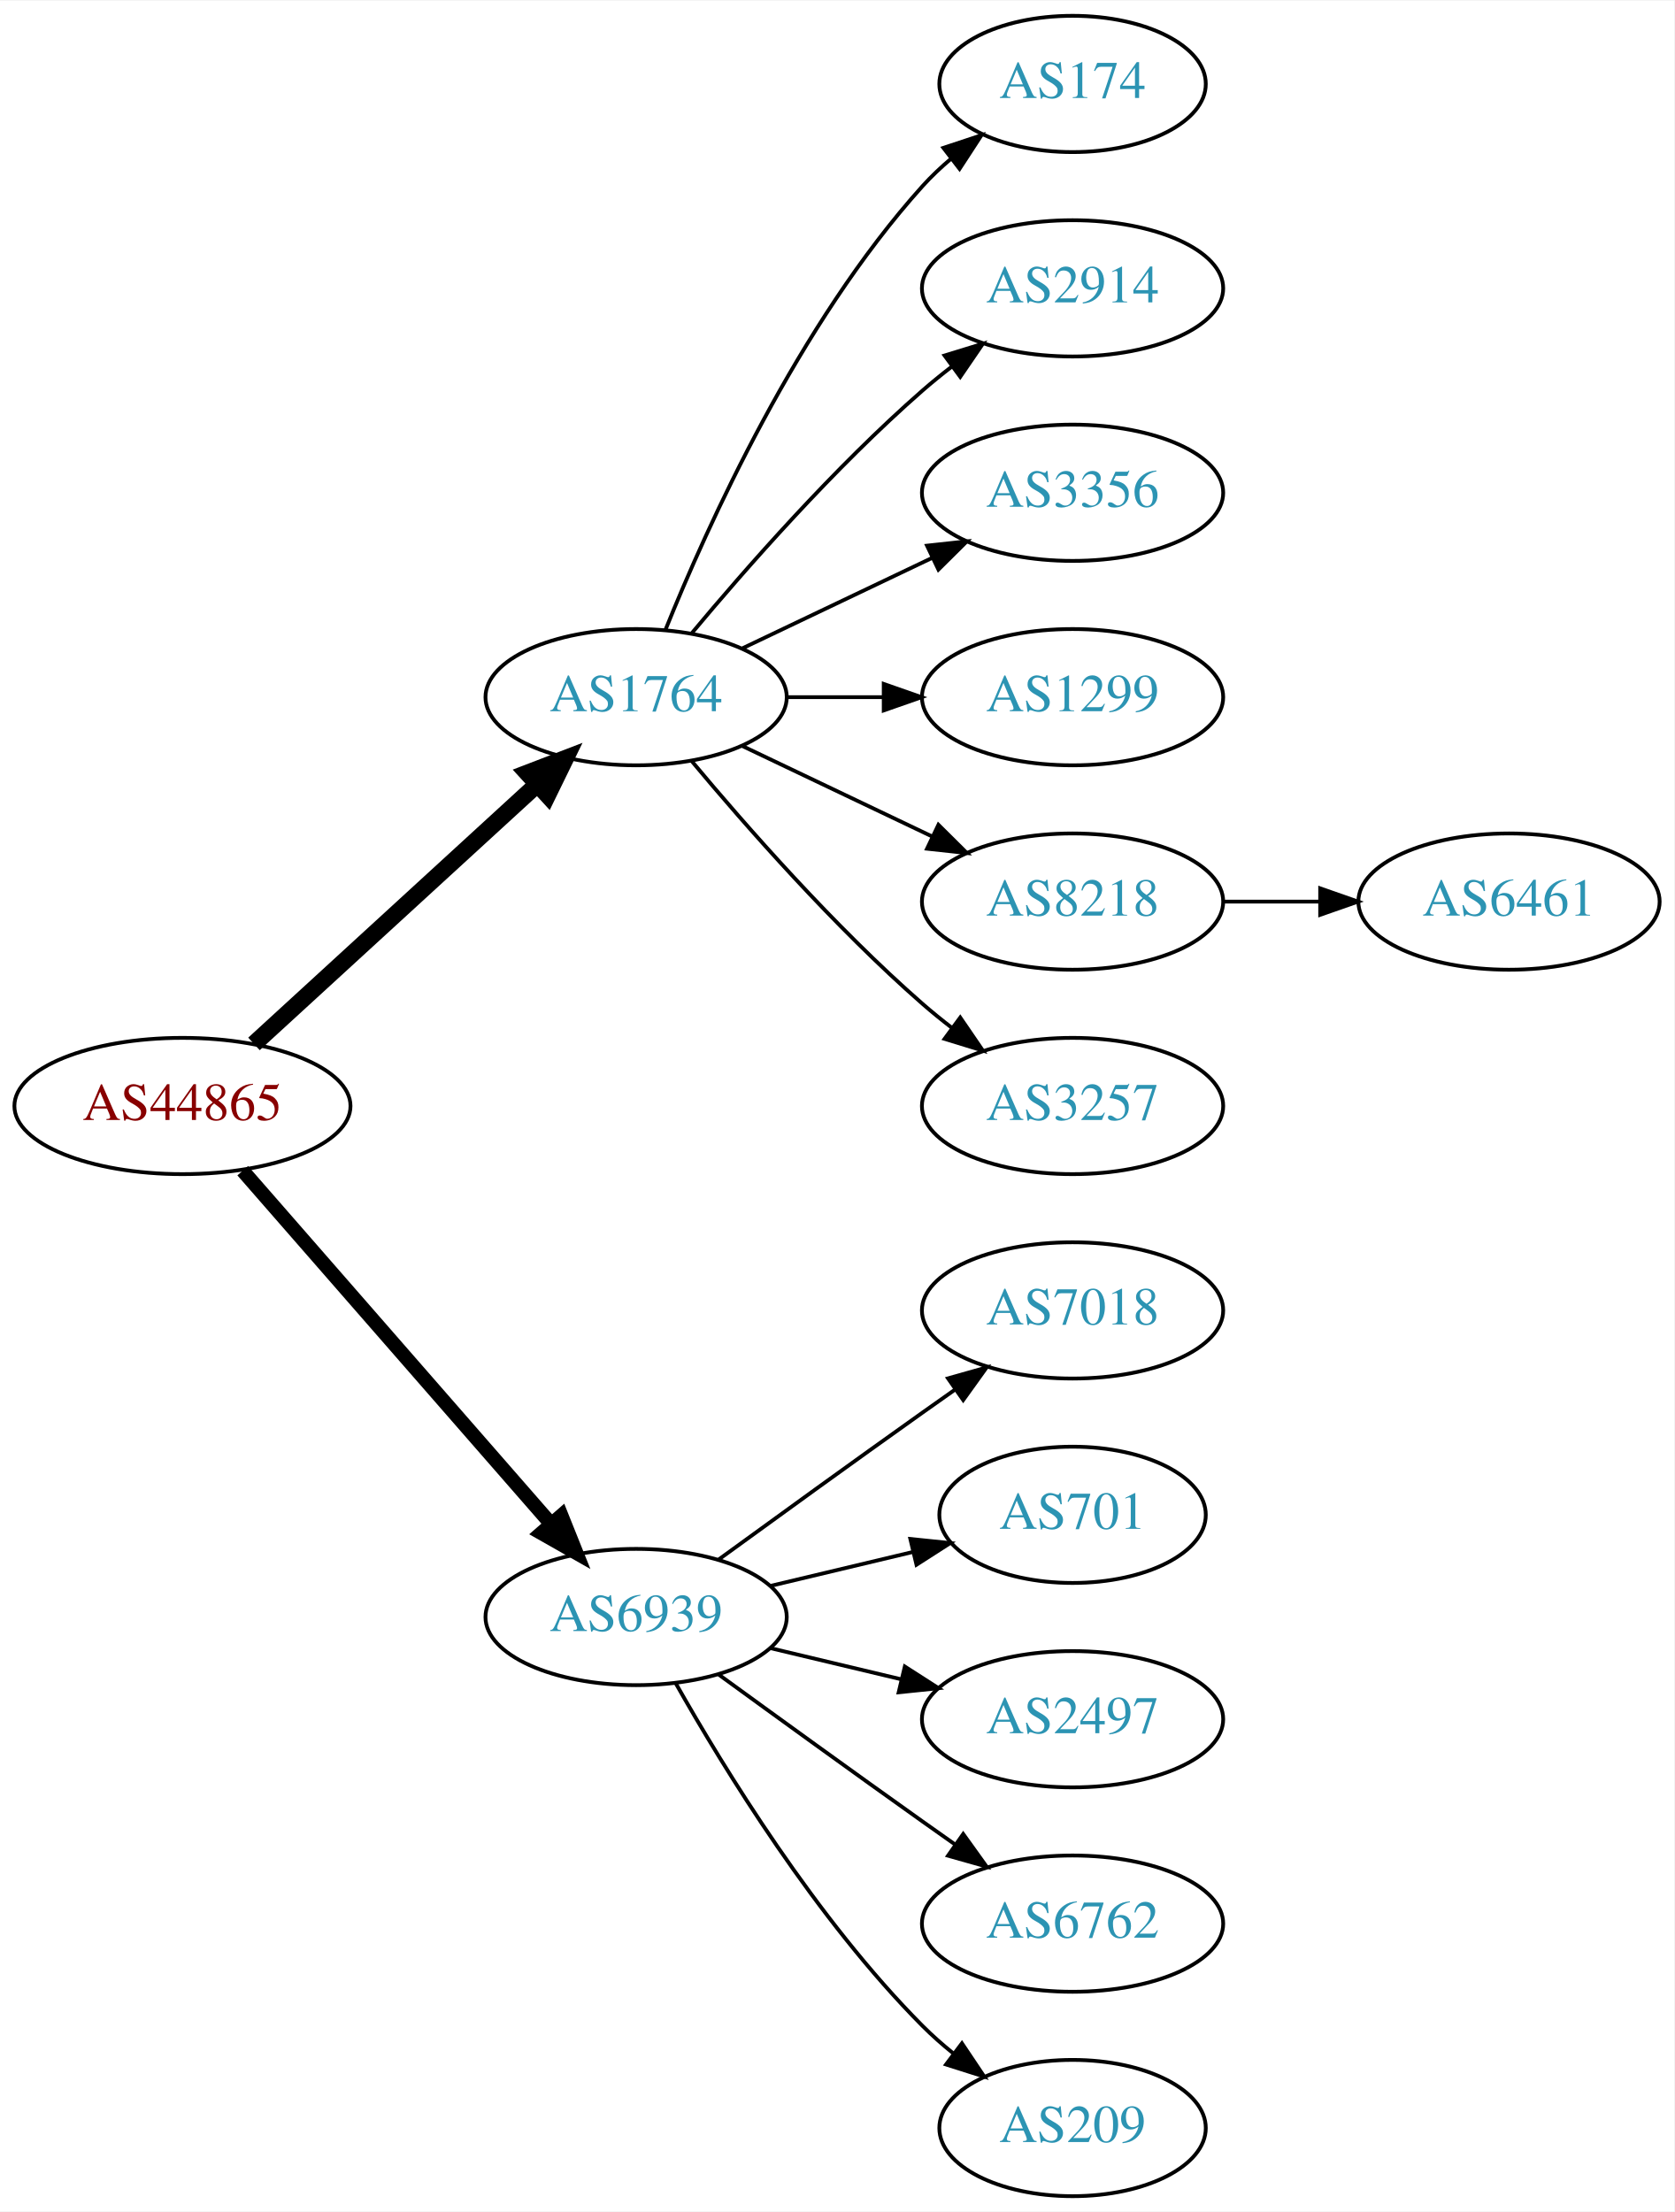
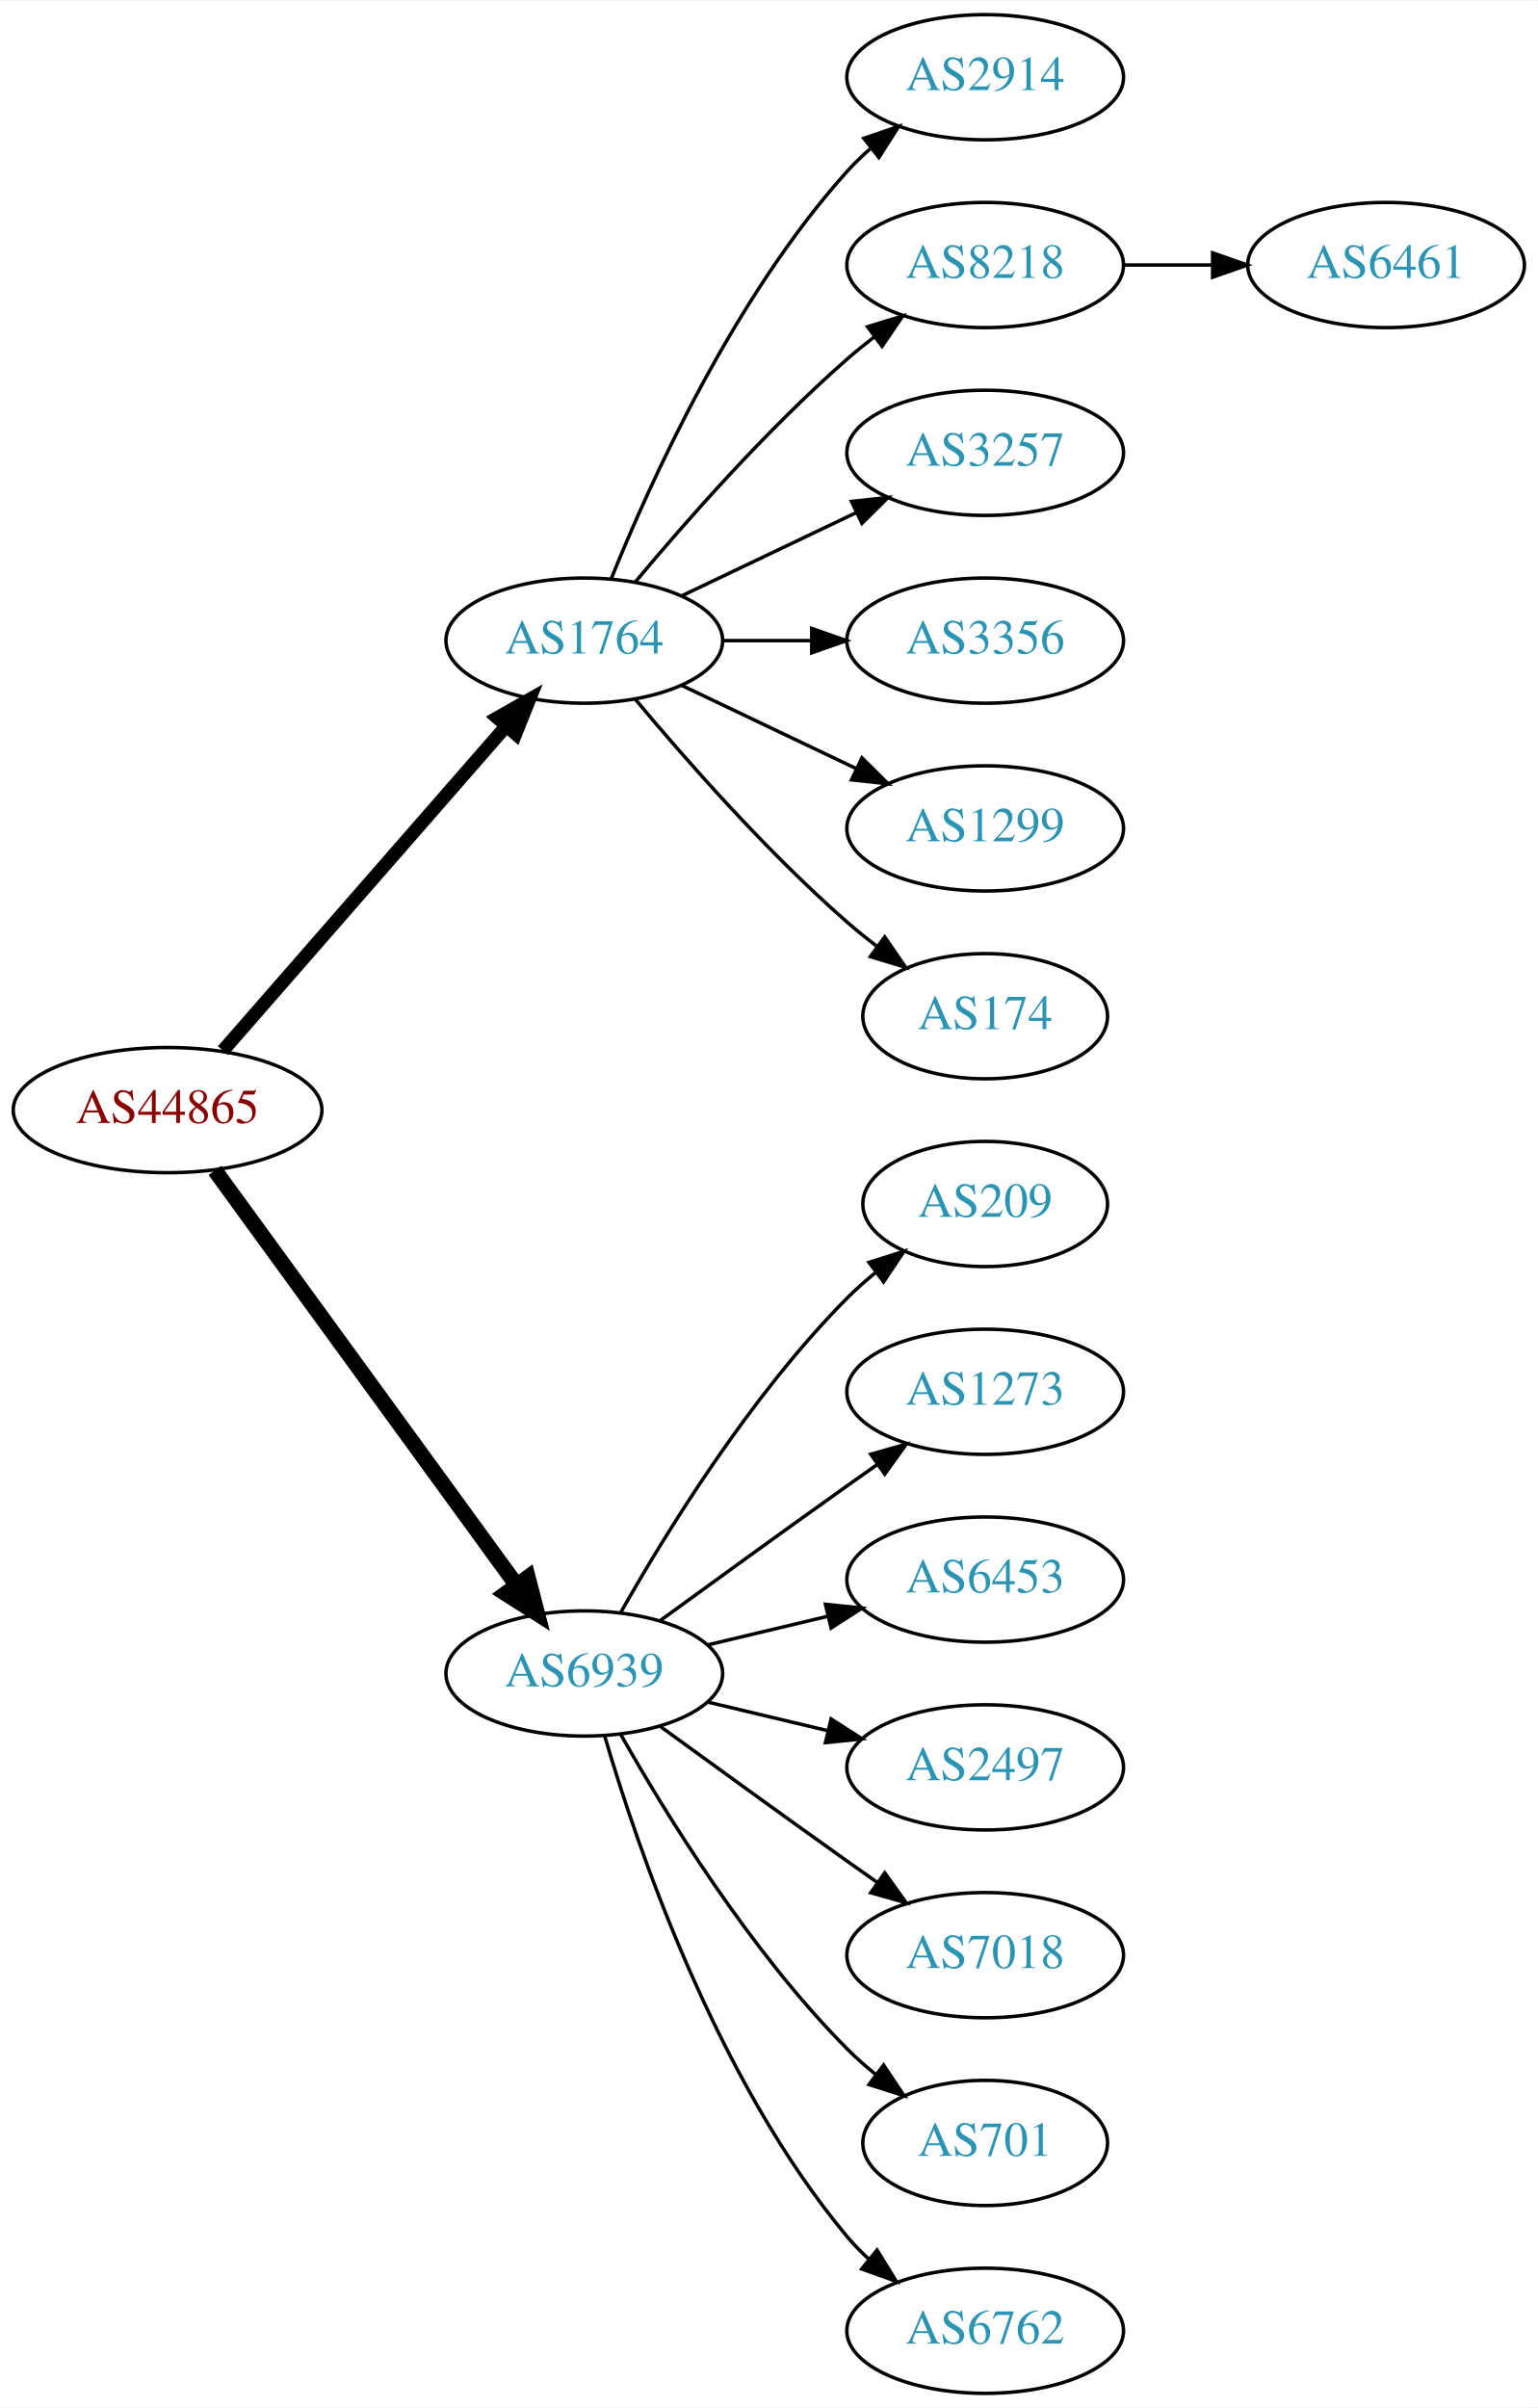
- <svg xmlns="http://www.w3.org/2000/svg" xmlns:xlink="http://www.w3.org/1999/xlink" width="442pt" height="584pt" viewBox="0.00 0.00 442.27 584.00">
-   <g id="graph0" class="graph" transform="scale(1 1) rotate(0) translate(4 580)">
-     <polygon fill="white" stroke="none" points="-4,4 -4,-580 438.271,-580 438.271,4 -4,4" />
+ <svg xmlns="http://www.w3.org/2000/svg" xmlns:xlink="http://www.w3.org/1999/xlink" width="442pt" height="692pt" viewBox="0.00 0.00 442.27 692.00">
+   <g id="graph0" class="graph" transform="scale(1 1) rotate(0) translate(4 688)">
+     <polygon fill="white" stroke="none" points="-4,4 -4,-688 438.271,-688 438.271,4 -4,4" />
    <g id="node1" class="node">
      <g id="a_node1">
        <a xlink:href="/asn/44865" xlink:title="AS44865 ~ derStandard.at GmbH [AT]">
-           <ellipse fill="#ffffff" stroke="black" cx="44.196" cy="-288" rx="44.393" ry="18" />
-           <text text-anchor="middle" x="44.196" y="-284.3" font-family="Times,serif" font-size="14.00" fill="#880000">AS44865</text>
+           <ellipse fill="#ffffff" stroke="black" cx="44.196" cy="-369" rx="44.393" ry="18" />
+           <text text-anchor="middle" x="44.196" y="-365.3" font-family="Times,serif" font-size="14.00" fill="#880000">AS44865</text>
        </a>
      </g>
    </g>
    <g id="node2" class="node">
      <g id="a_node2">
        <a xlink:href="/asn/1764" xlink:title="AS1764 ~ NEXTLAYER-AS [AT]">
-           <ellipse fill="#ffffff" stroke="black" cx="164.039" cy="-396" rx="39.794" ry="18" />
-           <text text-anchor="middle" x="164.039" y="-392.3" font-family="Times,serif" font-size="14.00" fill="#2c94b3">AS1764</text>
+           <ellipse fill="#ffffff" stroke="black" cx="164.039" cy="-504" rx="39.794" ry="18" />
+           <text text-anchor="middle" x="164.039" y="-500.3" font-family="Times,serif" font-size="14.00" fill="#2c94b3">AS1764</text>
        </a>
      </g>
    </g>
    <g id="edge1" class="edge">
-       <path fill="none" stroke="black" stroke-width="4.5" d="M63.094,-304.403C83.022,-322.667 115.38,-352.322 137.857,-372.921" />
-       <polygon fill="black" stroke="black" stroke-width="4.5" points="135.326,-375.943 145.359,-379.797 140.647,-370.137 135.326,-375.943" />
+       <path fill="none" stroke="black" stroke-width="3.857" d="M60.121,-386.098C80.663,-409.631 117.782,-452.155 141.379,-479.187" />
+       <polygon fill="black" stroke="black" stroke-width="3.857" points="139.022,-481.809 148.235,-487.041 144.296,-477.206 139.022,-481.809" />
    </g>
    <g id="node3" class="node">
      <g id="a_node3">
        <a xlink:href="/asn/6939" xlink:title="AS6939 ~ Hurricane Electric LLC [US]">
-           <ellipse fill="#ffffff" stroke="black" cx="164.039" cy="-153" rx="39.794" ry="18" />
-           <text text-anchor="middle" x="164.039" y="-149.3" font-family="Times,serif" font-size="14.00" fill="#2c94b3">AS6939</text>
+           <ellipse fill="#ffffff" stroke="black" cx="164.039" cy="-207" rx="39.794" ry="18" />
+           <text text-anchor="middle" x="164.039" y="-203.3" font-family="Times,serif" font-size="14.00" fill="#2c94b3">AS6939</text>
        </a>
      </g>
    </g>
    <g id="edge2" class="edge">
-       <path fill="none" stroke="black" stroke-width="3.75" d="M60.121,-270.902C80.663,-247.369 117.782,-204.845 141.379,-177.813" />
-       <polygon fill="black" stroke="black" stroke-width="3.75" points="144.296,-179.794 148.235,-169.959 139.022,-175.191 144.296,-179.794" />
+       <path fill="none" stroke="black" stroke-width="4.5" d="M57.807,-351.663C78.628,-323.04 120.29,-265.767 144.479,-232.514" />
+       <polygon fill="black" stroke="black" stroke-width="4.5" points="147.82,-234.615 150.518,-224.212 141.451,-229.983 147.82,-234.615" />
    </g>
    <g id="node4" class="node">
      <g id="a_node4">
-         <a xlink:href="/asn/174" xlink:title="AS174 ~ Cogent Communications [US]">
-           <ellipse fill="#ffffff" stroke="black" cx="279.332" cy="-558" rx="35.194" ry="18" />
-           <text text-anchor="middle" x="279.332" y="-554.3" font-family="Times,serif" font-size="14.00" fill="#2c94b3">AS174</text>
+         <a xlink:href="/asn/2914" xlink:title="AS2914 ~ NTT America, Inc. [US]">
+           <ellipse fill="#ffffff" stroke="black" cx="279.332" cy="-666" rx="39.794" ry="18" />
+           <text text-anchor="middle" x="279.332" y="-662.3" font-family="Times,serif" font-size="14.00" fill="#2c94b3">AS2914</text>
        </a>
      </g>
    </g>
    <g id="edge3" class="edge">
-       <path fill="none" stroke="black" d="M171.786,-413.787C182.837,-441.243 206.891,-494.578 239.685,-531 242.001,-533.572 244.606,-536.03 247.341,-538.343" />
-       <polygon fill="black" stroke="black" points="245.207,-541.117 255.264,-544.448 249.479,-535.572 245.207,-541.117" />
+       <path fill="none" stroke="black" d="M171.786,-521.787C182.837,-549.243 206.891,-602.578 239.685,-639 241.688,-641.224 243.906,-643.363 246.239,-645.397" />
+       <polygon fill="black" stroke="black" points="244.437,-648.433 254.458,-651.873 248.769,-642.935 244.437,-648.433" />
    </g>
    <g id="node5" class="node">
      <g id="a_node5">
-         <a xlink:href="/asn/2914" xlink:title="AS2914 ~ NTT America, Inc. [US]">
-           <ellipse fill="#ffffff" stroke="black" cx="279.332" cy="-504" rx="39.794" ry="18" />
-           <text text-anchor="middle" x="279.332" y="-500.3" font-family="Times,serif" font-size="14.00" fill="#2c94b3">AS2914</text>
+         <a xlink:href="/asn/8218" xlink:title="AS8218 ~ legacy Neotelecoms [FR]">
+           <ellipse fill="#ffffff" stroke="black" cx="279.332" cy="-612" rx="39.794" ry="18" />
+           <text text-anchor="middle" x="279.332" y="-608.3" font-family="Times,serif" font-size="14.00" fill="#2c94b3">AS8218</text>
        </a>
      </g>
    </g>
    <g id="edge4" class="edge">
-       <path fill="none" stroke="black" d="M178.669,-412.817C192.951,-429.929 216.498,-456.745 239.685,-477 242.151,-479.154 244.789,-481.294 247.487,-483.372" />
-       <polygon fill="black" stroke="black" points="245.512,-486.264 255.641,-489.37 249.66,-480.625 245.512,-486.264" />
+       <path fill="none" stroke="black" d="M178.669,-520.817C192.951,-537.929 216.498,-564.745 239.685,-585 242.151,-587.154 244.789,-589.294 247.487,-591.372" />
+       <polygon fill="black" stroke="black" points="245.512,-594.264 255.641,-597.37 249.66,-588.625 245.512,-594.264" />
    </g>
    <g id="node6" class="node">
      <g id="a_node6">
-         <a xlink:href="/asn/3356" xlink:title="AS3356 ~ Level 3 Parent, LLC [US]">
-           <ellipse fill="#ffffff" stroke="black" cx="279.332" cy="-450" rx="39.794" ry="18" />
-           <text text-anchor="middle" x="279.332" y="-446.3" font-family="Times,serif" font-size="14.00" fill="#2c94b3">AS3356</text>
+         <a xlink:href="/asn/3257" xlink:title="AS3257 ~ GTT [DE]">
+           <ellipse fill="#ffffff" stroke="black" cx="279.332" cy="-558" rx="39.794" ry="18" />
+           <text text-anchor="middle" x="279.332" y="-554.3" font-family="Times,serif" font-size="14.00" fill="#2c94b3">AS3257</text>
        </a>
      </g>
    </g>
    <g id="edge5" class="edge">
-       <path fill="none" stroke="black" d="M192.175,-408.934C207.169,-416.081 225.99,-425.052 242.213,-432.785" />
-       <polygon fill="black" stroke="black" points="240.884,-436.028 251.417,-437.171 243.895,-429.709 240.884,-436.028" />
+       <path fill="none" stroke="black" d="M192.175,-516.934C207.169,-524.081 225.99,-533.052 242.213,-540.785" />
+       <polygon fill="black" stroke="black" points="240.884,-544.028 251.417,-545.171 243.895,-537.709 240.884,-544.028" />
    </g>
    <g id="node7" class="node">
      <g id="a_node7">
-         <a xlink:href="/asn/1299" xlink:title="AS1299 ~ Telia Carrier [EU]">
-           <ellipse fill="#ffffff" stroke="black" cx="279.332" cy="-396" rx="39.794" ry="18" />
-           <text text-anchor="middle" x="279.332" y="-392.3" font-family="Times,serif" font-size="14.00" fill="#2c94b3">AS1299</text>
+         <a xlink:href="/asn/3356" xlink:title="AS3356 ~ Level 3 Parent, LLC [US]">
+           <ellipse fill="#ffffff" stroke="black" cx="279.332" cy="-504" rx="39.794" ry="18" />
+           <text text-anchor="middle" x="279.332" y="-500.3" font-family="Times,serif" font-size="14.00" fill="#2c94b3">AS3356</text>
        </a>
      </g>
    </g>
    <g id="edge6" class="edge">
-       <path fill="none" stroke="black" d="M203.711,-396C211.914,-396 220.678,-396 229.21,-396" />
-       <polygon fill="black" stroke="black" points="229.449,-399.5 239.449,-396 229.449,-392.5 229.449,-399.5" />
+       <path fill="none" stroke="black" d="M203.711,-504C211.914,-504 220.678,-504 229.21,-504" />
+       <polygon fill="black" stroke="black" points="229.449,-507.5 239.449,-504 229.449,-500.5 229.449,-507.5" />
    </g>
    <g id="node8" class="node">
      <g id="a_node8">
-         <a xlink:href="/asn/8218" xlink:title="AS8218 ~ legacy Neotelecoms [FR]">
-           <ellipse fill="#ffffff" stroke="black" cx="279.332" cy="-342" rx="39.794" ry="18" />
-           <text text-anchor="middle" x="279.332" y="-338.3" font-family="Times,serif" font-size="14.00" fill="#2c94b3">AS8218</text>
+         <a xlink:href="/asn/1299" xlink:title="AS1299 ~ Telia Carrier [EU]">
+           <ellipse fill="#ffffff" stroke="black" cx="279.332" cy="-450" rx="39.794" ry="18" />
+           <text text-anchor="middle" x="279.332" y="-446.3" font-family="Times,serif" font-size="14.00" fill="#2c94b3">AS1299</text>
        </a>
      </g>
    </g>
    <g id="edge7" class="edge">
-       <path fill="none" stroke="black" d="M192.175,-383.066C207.169,-375.919 225.99,-366.948 242.213,-359.215" />
-       <polygon fill="black" stroke="black" points="243.895,-362.291 251.417,-354.829 240.884,-355.972 243.895,-362.291" />
+       <path fill="none" stroke="black" d="M192.175,-491.066C207.169,-483.919 225.99,-474.948 242.213,-467.215" />
+       <polygon fill="black" stroke="black" points="243.895,-470.291 251.417,-462.829 240.884,-463.972 243.895,-470.291" />
    </g>
    <g id="node9" class="node">
      <g id="a_node9">
-         <a xlink:href="/asn/3257" xlink:title="AS3257 ~ GTT [DE]">
-           <ellipse fill="#ffffff" stroke="black" cx="279.332" cy="-288" rx="39.794" ry="18" />
-           <text text-anchor="middle" x="279.332" y="-284.3" font-family="Times,serif" font-size="14.00" fill="#2c94b3">AS3257</text>
+         <a xlink:href="/asn/174" xlink:title="AS174 ~ Cogent Communications [US]">
+           <ellipse fill="#ffffff" stroke="black" cx="279.332" cy="-396" rx="35.194" ry="18" />
+           <text text-anchor="middle" x="279.332" y="-392.3" font-family="Times,serif" font-size="14.00" fill="#2c94b3">AS174</text>
        </a>
      </g>
    </g>
    <g id="edge8" class="edge">
-       <path fill="none" stroke="black" d="M178.669,-379.183C192.951,-362.071 216.498,-335.255 239.685,-315 242.151,-312.846 244.789,-310.706 247.487,-308.628" />
-       <polygon fill="black" stroke="black" points="249.66,-311.375 255.641,-302.63 245.512,-305.736 249.66,-311.375" />
+       <path fill="none" stroke="black" d="M178.669,-487.183C192.951,-470.071 216.498,-443.255 239.685,-423 242.355,-420.668 245.228,-418.352 248.158,-416.114" />
+       <polygon fill="black" stroke="black" points="250.436,-418.784 256.449,-410.061 246.309,-413.13 250.436,-418.784" />
    </g>
    <g id="node11" class="node">
      <g id="a_node11">
-         <a xlink:href="/asn/7018" xlink:title="AS7018 ~ AT&amp;T Services, Inc. [US]">
-           <ellipse fill="#ffffff" stroke="black" cx="279.332" cy="-234" rx="39.794" ry="18" />
-           <text text-anchor="middle" x="279.332" y="-230.3" font-family="Times,serif" font-size="14.00" fill="#2c94b3">AS7018</text>
+         <a xlink:href="/asn/209" xlink:title="AS209 ~ CenturyLink Communications, LLC [US]">
+           <ellipse fill="#ffffff" stroke="black" cx="279.332" cy="-342" rx="35.194" ry="18" />
+           <text text-anchor="middle" x="279.332" y="-338.3" font-family="Times,serif" font-size="14.00" fill="#2c94b3">AS209</text>
        </a>
      </g>
    </g>
    <g id="edge10" class="edge">
-       <path fill="none" stroke="black" d="M185.887,-168.222C200.821,-179.091 221.435,-194.025 239.685,-207 242.506,-209.005 245.449,-211.085 248.397,-213.159" />
-       <polygon fill="black" stroke="black" points="246.424,-216.05 256.621,-218.926 250.443,-210.319 246.424,-216.05" />
+       <path fill="none" stroke="black" d="M174.498,-224.49C187.28,-247.096 211.712,-286.886 239.685,-315 242.185,-317.513 244.946,-319.949 247.807,-322.261" />
+       <polygon fill="black" stroke="black" points="245.905,-325.21 256.004,-328.413 250.108,-319.611 245.905,-325.21" />
    </g>
    <g id="node12" class="node">
      <g id="a_node12">
-         <a xlink:href="/asn/701" xlink:title="AS701 ~ UUNET [US]">
-           <ellipse fill="#ffffff" stroke="black" cx="279.332" cy="-180" rx="35.194" ry="18" />
-           <text text-anchor="middle" x="279.332" y="-176.3" font-family="Times,serif" font-size="14.00" fill="#2c94b3">AS701</text>
+         <a xlink:href="/asn/1273" xlink:title="AS1273 ~ Vodafone Group PLC [EU]">
+           <ellipse fill="#ffffff" stroke="black" cx="279.332" cy="-288" rx="39.794" ry="18" />
+           <text text-anchor="middle" x="279.332" y="-284.3" font-family="Times,serif" font-size="14.00" fill="#2c94b3">AS1273</text>
        </a>
      </g>
    </g>
    <g id="edge11" class="edge">
-       <path fill="none" stroke="black" d="M199.646,-161.248C211.44,-164.058 224.745,-167.229 237.013,-170.153" />
-       <polygon fill="black" stroke="black" points="236.479,-173.624 247.018,-172.537 238.101,-166.814 236.479,-173.624" />
+       <path fill="none" stroke="black" d="M185.887,-222.222C200.821,-233.091 221.435,-248.025 239.685,-261 242.506,-263.005 245.449,-265.085 248.397,-267.159" />
+       <polygon fill="black" stroke="black" points="246.424,-270.05 256.621,-272.926 250.443,-264.319 246.424,-270.05" />
    </g>
    <g id="node13" class="node">
      <g id="a_node13">
-         <a xlink:href="/asn/2497" xlink:title="AS2497 ~ Internet Initiative Japan Inc. [JP]">
-           <ellipse fill="#ffffff" stroke="black" cx="279.332" cy="-126" rx="39.794" ry="18" />
-           <text text-anchor="middle" x="279.332" y="-122.3" font-family="Times,serif" font-size="14.00" fill="#2c94b3">AS2497</text>
+         <a xlink:href="/asn/6453" xlink:title="AS6453 ~ TATA COMMUNICATIONS (AMERICA) INC [US]">
+           <ellipse fill="#ffffff" stroke="black" cx="279.332" cy="-234" rx="39.794" ry="18" />
+           <text text-anchor="middle" x="279.332" y="-230.3" font-family="Times,serif" font-size="14.00" fill="#2c94b3">AS6453</text>
        </a>
      </g>
    </g>
    <g id="edge12" class="edge">
-       <path fill="none" stroke="black" d="M199.646,-144.752C210.517,-142.162 222.671,-139.265 234.114,-136.538" />
-       <polygon fill="black" stroke="black" points="235.02,-139.92 243.936,-134.197 233.397,-133.111 235.02,-139.92" />
+       <path fill="none" stroke="black" d="M199.646,-215.248C210.517,-217.838 222.671,-220.735 234.114,-223.462" />
+       <polygon fill="black" stroke="black" points="233.397,-226.889 243.936,-225.803 235.02,-220.08 233.397,-226.889" />
    </g>
    <g id="node14" class="node">
      <g id="a_node14">
-         <a xlink:href="/asn/6762" xlink:title="AS6762 ~ TELECOM ITALIA SPARKLE S.p.A. [IT]">
-           <ellipse fill="#ffffff" stroke="black" cx="279.332" cy="-72" rx="39.794" ry="18" />
-           <text text-anchor="middle" x="279.332" y="-68.3" font-family="Times,serif" font-size="14.00" fill="#2c94b3">AS6762</text>
+         <a xlink:href="/asn/2497" xlink:title="AS2497 ~ Internet Initiative Japan Inc. [JP]">
+           <ellipse fill="#ffffff" stroke="black" cx="279.332" cy="-180" rx="39.794" ry="18" />
+           <text text-anchor="middle" x="279.332" y="-176.3" font-family="Times,serif" font-size="14.00" fill="#2c94b3">AS2497</text>
        </a>
      </g>
    </g>
    <g id="edge13" class="edge">
-       <path fill="none" stroke="black" d="M185.887,-137.778C200.821,-126.909 221.435,-111.975 239.685,-99 242.506,-96.995 245.449,-94.915 248.397,-92.841" />
-       <polygon fill="black" stroke="black" points="250.443,-95.681 256.621,-87.074 246.424,-89.95 250.443,-95.681" />
+       <path fill="none" stroke="black" d="M199.646,-198.752C210.517,-196.162 222.671,-193.265 234.114,-190.538" />
+       <polygon fill="black" stroke="black" points="235.02,-193.92 243.936,-188.197 233.397,-187.111 235.02,-193.92" />
    </g>
    <g id="node15" class="node">
      <g id="a_node15">
-         <a xlink:href="/asn/209" xlink:title="AS209 ~ CenturyLink Communications, LLC [US]">
-           <ellipse fill="#ffffff" stroke="black" cx="279.332" cy="-18" rx="35.194" ry="18" />
-           <text text-anchor="middle" x="279.332" y="-14.3" font-family="Times,serif" font-size="14.00" fill="#2c94b3">AS209</text>
+         <a xlink:href="/asn/7018" xlink:title="AS7018 ~ AT&amp;T Services, Inc. [US]">
+           <ellipse fill="#ffffff" stroke="black" cx="279.332" cy="-126" rx="39.794" ry="18" />
+           <text text-anchor="middle" x="279.332" y="-122.3" font-family="Times,serif" font-size="14.00" fill="#2c94b3">AS7018</text>
        </a>
      </g>
    </g>
    <g id="edge14" class="edge">
-       <path fill="none" stroke="black" d="M174.498,-135.51C187.28,-112.904 211.712,-73.114 239.685,-45 242.185,-42.487 244.946,-40.051 247.807,-37.739" />
-       <polygon fill="black" stroke="black" points="250.108,-40.389 256.004,-31.587 245.905,-34.79 250.108,-40.389" />
+       <path fill="none" stroke="black" d="M185.887,-191.778C200.821,-180.909 221.435,-165.975 239.685,-153 242.506,-150.995 245.449,-148.915 248.397,-146.841" />
+       <polygon fill="black" stroke="black" points="250.443,-149.681 256.621,-141.074 246.424,-143.95 250.443,-149.681" />
+     </g>
+     <g id="node16" class="node">
+       <g id="a_node16">
+         <a xlink:href="/asn/701" xlink:title="AS701 ~ UUNET [US]">
+           <ellipse fill="#ffffff" stroke="black" cx="279.332" cy="-72" rx="35.194" ry="18" />
+           <text text-anchor="middle" x="279.332" y="-68.3" font-family="Times,serif" font-size="14.00" fill="#2c94b3">AS701</text>
+         </a>
+       </g>
+     </g>
+     <g id="edge15" class="edge">
+       <path fill="none" stroke="black" d="M174.498,-189.51C187.28,-166.904 211.712,-127.114 239.685,-99 242.185,-96.487 244.946,-94.052 247.807,-91.739" />
+       <polygon fill="black" stroke="black" points="250.108,-94.389 256.004,-85.587 245.905,-88.79 250.108,-94.389" />
+     </g>
+     <g id="node17" class="node">
+       <g id="a_node17">
+         <a xlink:href="/asn/6762" xlink:title="AS6762 ~ TELECOM ITALIA SPARKLE S.p.A. [IT]">
+           <ellipse fill="#ffffff" stroke="black" cx="279.332" cy="-18" rx="39.794" ry="18" />
+           <text text-anchor="middle" x="279.332" y="-14.3" font-family="Times,serif" font-size="14.00" fill="#2c94b3">AS6762</text>
+         </a>
+       </g>
+     </g>
+     <g id="edge16" class="edge">
+       <path fill="none" stroke="black" d="M169.913,-188.998C179.227,-157.156 202.043,-90.019 239.685,-45 241.555,-42.763 243.654,-40.626 245.88,-38.604" />
+       <polygon fill="black" stroke="black" points="248.227,-41.208 253.799,-32.196 243.823,-35.766 248.227,-41.208" />
    </g>
    <g id="node10" class="node">
      <g id="a_node10">
        <a xlink:href="/asn/6461" xlink:title="AS6461 ~ Zayo Bandwidth [US]">
-           <ellipse fill="#ffffff" stroke="black" cx="394.625" cy="-342" rx="39.794" ry="18" />
-           <text text-anchor="middle" x="394.625" y="-338.3" font-family="Times,serif" font-size="14.00" fill="#2c94b3">AS6461</text>
+           <ellipse fill="#ffffff" stroke="black" cx="394.625" cy="-612" rx="39.794" ry="18" />
+           <text text-anchor="middle" x="394.625" y="-608.3" font-family="Times,serif" font-size="14.00" fill="#2c94b3">AS6461</text>
        </a>
      </g>
    </g>
    <g id="edge9" class="edge">
-       <path fill="none" stroke="black" d="M319.004,-342C327.207,-342 335.971,-342 344.503,-342" />
-       <polygon fill="black" stroke="black" points="344.742,-345.5 354.742,-342 344.742,-338.5 344.742,-345.5" />
+       <path fill="none" stroke="black" d="M319.004,-612C327.207,-612 335.971,-612 344.503,-612" />
+       <polygon fill="black" stroke="black" points="344.742,-615.5 354.742,-612 344.742,-608.5 344.742,-615.5" />
    </g>
  </g>
</svg>
